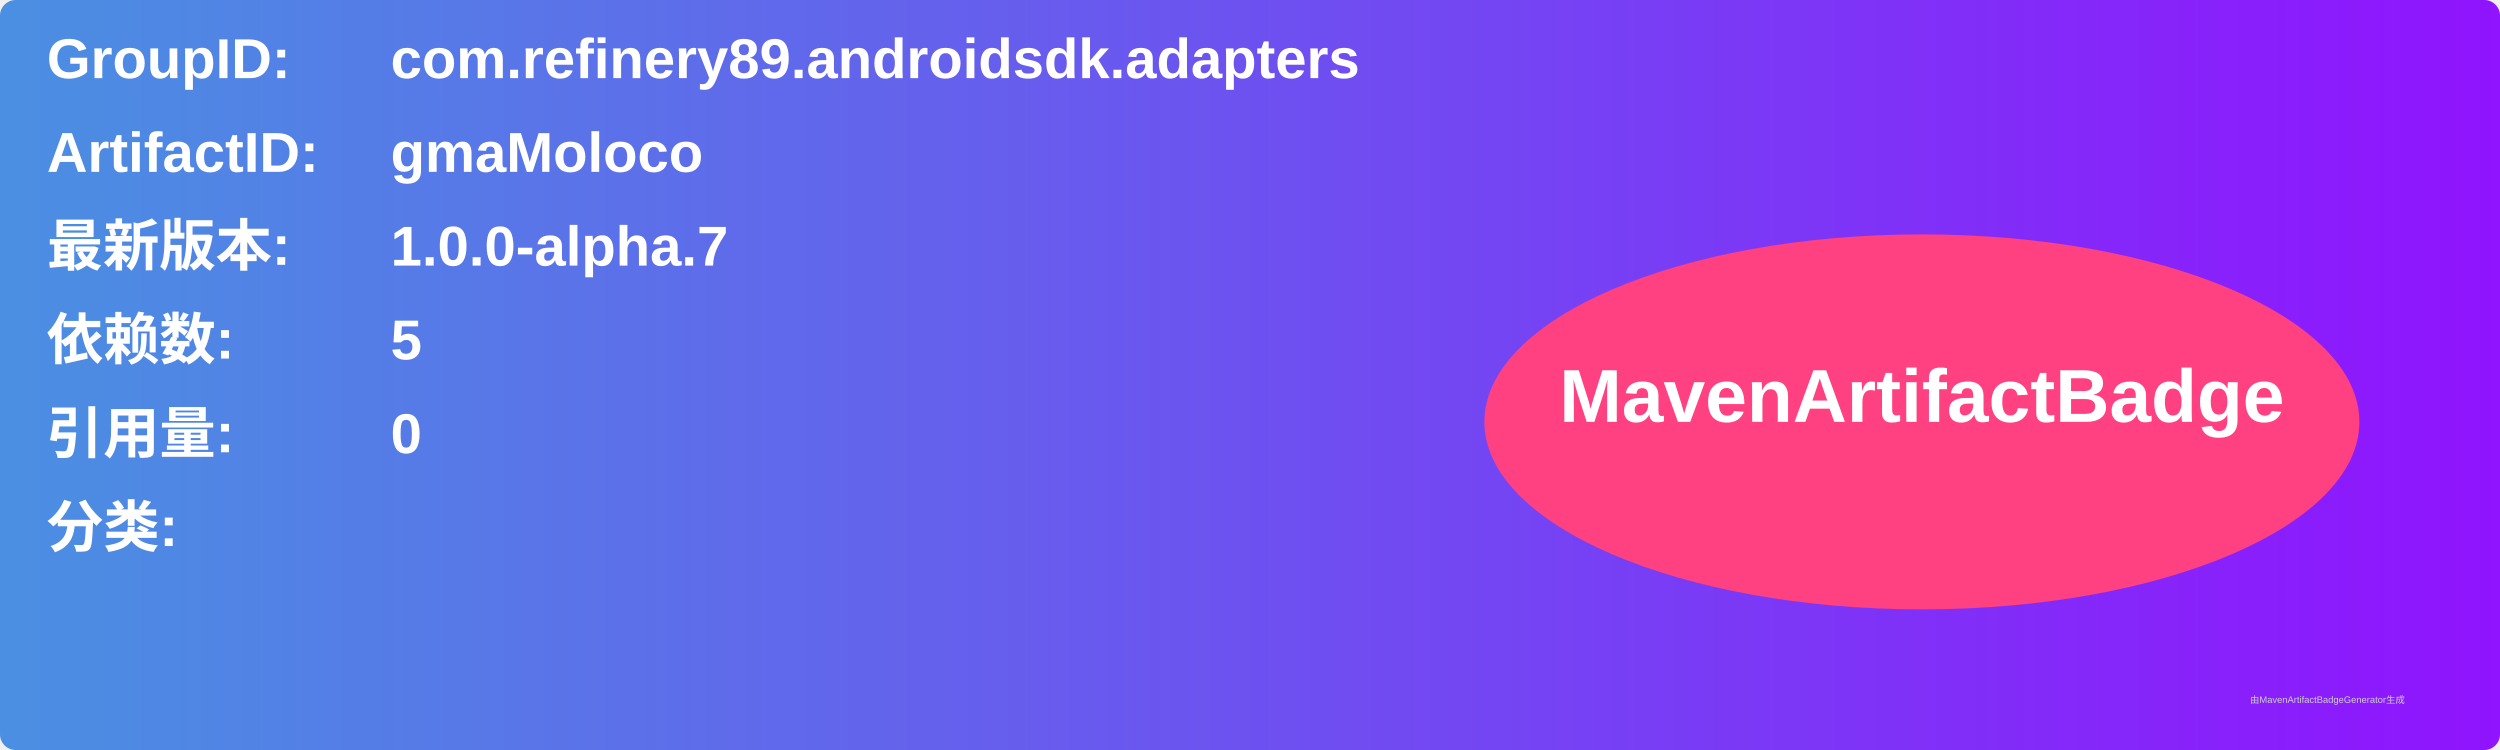
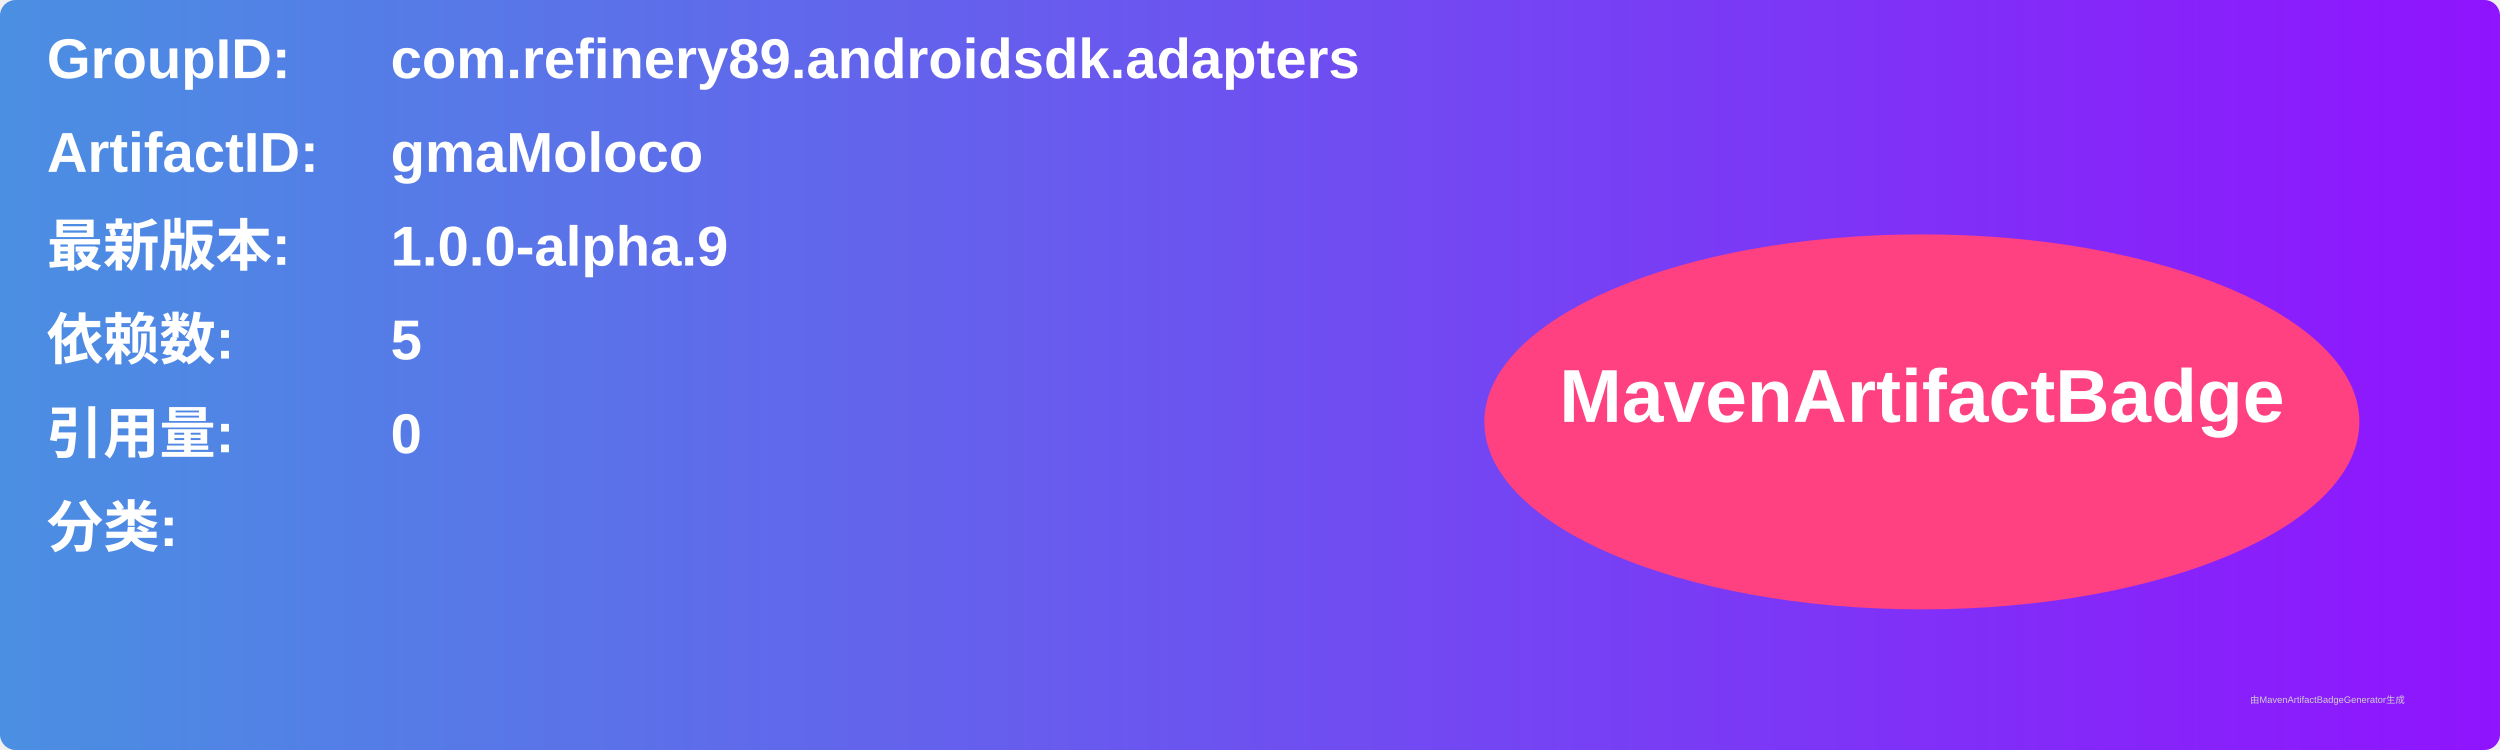
<svg xmlns="http://www.w3.org/2000/svg" width="800" height="240" viewBox="0 0 800 240">
  <linearGradient id="grad" x1="0%" y1="0%" x2="100%" y2="0%">
    <stop offset="0%" stop-color="#4a90e2" />
    <stop offset="100%" stop-color="#9013fe" />
  </linearGradient>
  <rect width="100%" height="100%" rx="5" ry="5" fill="url(#grad)" />
  <g transform="translate(15, 15)">
    <text x="0" y="10" font-family="Arial" font-size="18" fill="white" font-weight="bold" width="260">GroupID:</text>
    <text x="110" y="10" font-family="Arial" font-size="18" fill="white" font-weight="bold" width="460">com.refinery89.androidsdk.adapters</text>
    <text x="0" y="40" font-family="Arial" font-size="18" fill="white" font-weight="bold" width="260">ArtifactID:</text>
    <text x="110" y="40" font-family="Arial" font-size="18" fill="white" font-weight="bold" width="460">gmaMoloco</text>
    <text x="0" y="70" font-family="Arial" font-size="18" fill="white" font-weight="bold">最新版本:</text>
    <text x="110" y="70" font-family="Arial" font-size="18" fill="white" font-weight="bold">
-       <tspan font-weight="bold">1.0.0-alpha.7</tspan>
+       <tspan font-weight="bold">1.0.0-alpha.9</tspan>
    </text>
    <text x="0" y="100" font-family="Arial" font-size="18" fill="white" font-weight="bold">依赖数: </text>
    <text x="110" y="100" font-family="Arial" font-size="18" fill="white">
      <tspan font-weight="bold">5</tspan>
    </text>
    <text x="0" y="130" font-family="Arial" font-size="18" fill="white" font-weight="bold">引用量: </text>
    <text x="110" y="130" font-family="Arial" font-size="18" fill="white">
      <tspan font-weight="bold">0</tspan>
    </text>
    <text x="0" y="160" font-family="Arial" font-size="18" fill="white" font-weight="bold">分类:</text>
    <text x="10" y="190" font-family="Arial" font-size="10" fill="white">
      <tspan font-weight="bold" />
    </text>
    <ellipse cx="600" cy="120" rx="140" ry="60" fill="#ff4081" />
    <text x="600" y="120" text-anchor="middle" font-family="Arial" font-size="24" fill="white" font-weight="bold">MavenArtifactBadge</text>
  </g>
  <text x="720" y="225" font-family="Arial" font-size="3" fill="#d0d0d0">由MavenArtifactBadgeGenerator生成</text>
</svg>
